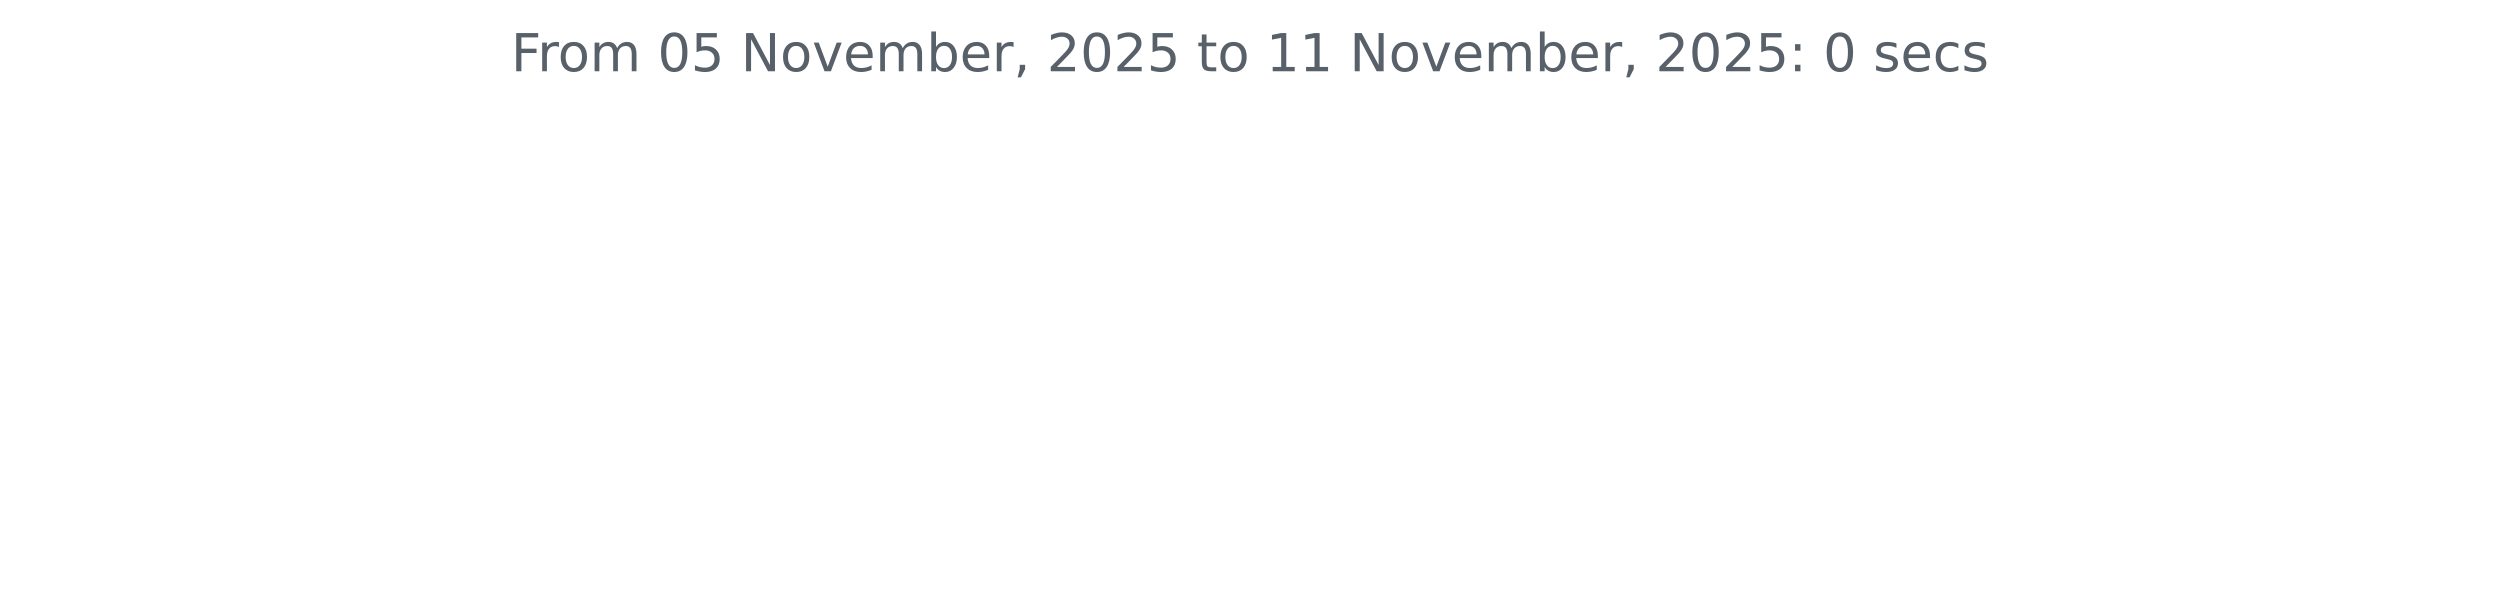
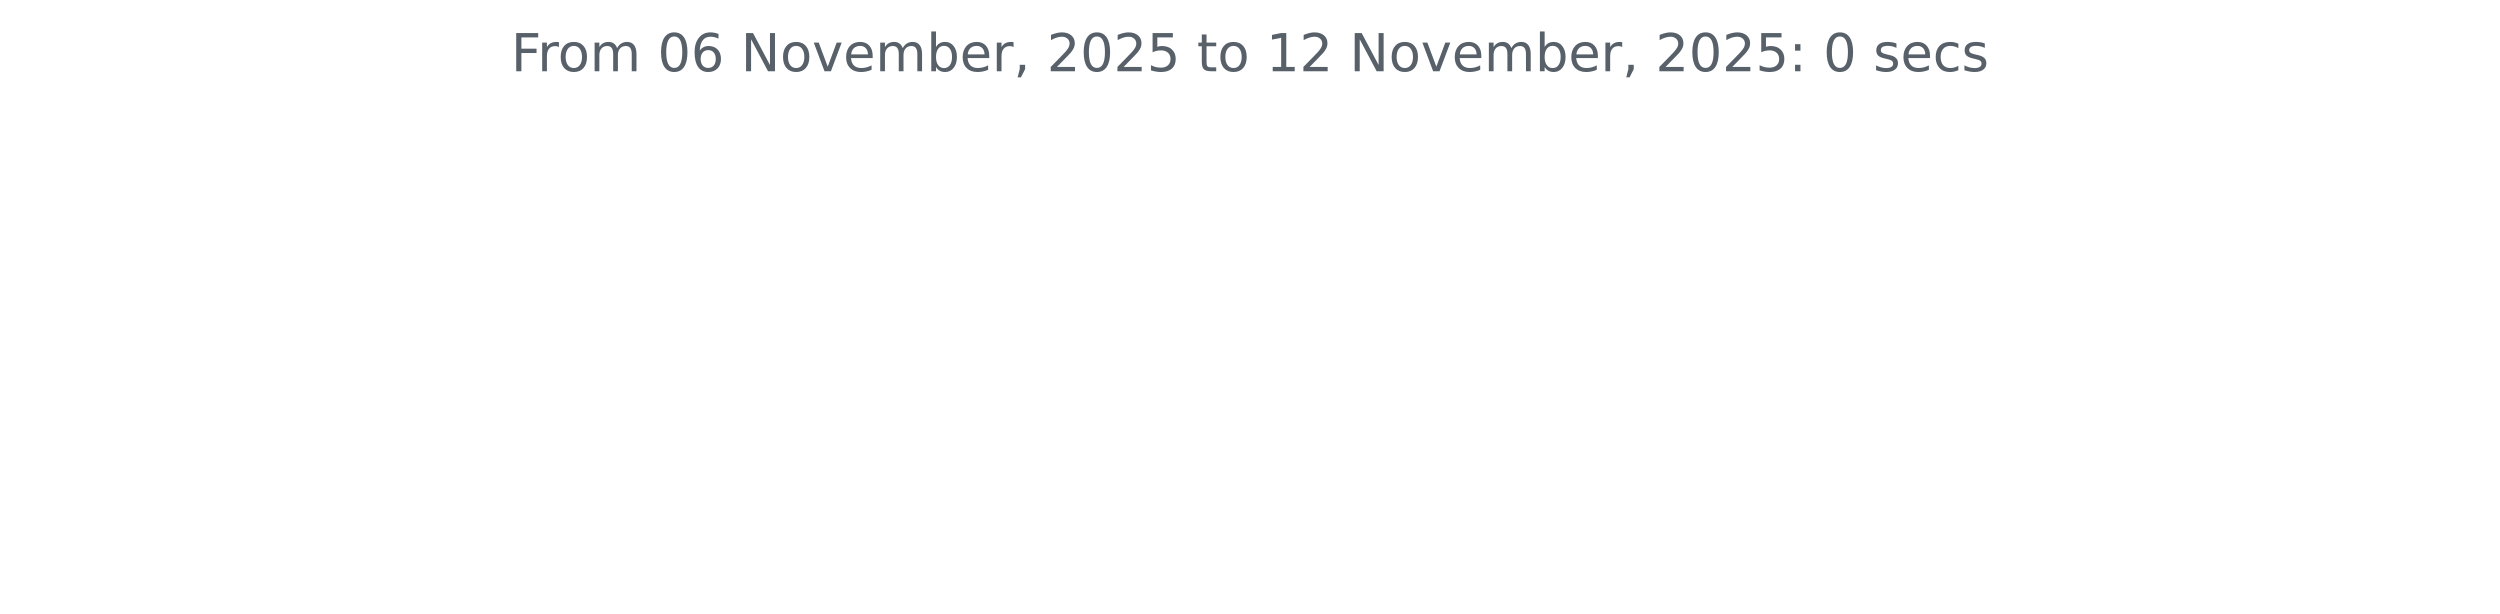
<svg xmlns="http://www.w3.org/2000/svg" xmlns:xlink="http://www.w3.org/1999/xlink" width="572.4pt" height="140.398pt" viewBox="0 0 572.4 140.398" version="1.1">
  <defs>
    <style type="text/css">*{stroke-linejoin: round; stroke-linecap: butt}</style>
  </defs>
  <g id="figure_1">
    <g id="patch_1">
      <path d="M 0 140.398  L 572.4 140.398  L 572.4 0  L 0 0  L 0 140.398  z " style="fill: none" />
    </g>
    <g id="axes_1">
      <g id="matplotlib.axis_1" />
      <g id="matplotlib.axis_2" />
      <g id="text_1">
        <g style="fill: #586069" transform="translate(117.0169 16.31812) scale(0.12 -0.12)">
          <defs>
            <path id="DejaVuSans-46" d="M 628 4666  L 3309 4666  L 3309 4134  L 1259 4134  L 1259 2759  L 3109 2759  L 3109 2228  L 1259 2228  L 1259 0  L 628 0  L 628 4666  z " transform="scale(0.015625)" />
            <path id="DejaVuSans-72" d="M 2631 2963  Q 2534 3019 2420 3045  Q 2306 3072 2169 3072  Q 1681 3072 1420 2755  Q 1159 2438 1159 1844  L 1159 0  L 581 0  L 581 3500  L 1159 3500  L 1159 2956  Q 1341 3275 1631 3429  Q 1922 3584 2338 3584  Q 2397 3584 2469 3576  Q 2541 3569 2628 3553  L 2631 2963  z " transform="scale(0.015625)" />
            <path id="DejaVuSans-6f" d="M 1959 3097  Q 1497 3097 1228 2736  Q 959 2375 959 1747  Q 959 1119 1226 758  Q 1494 397 1959 397  Q 2419 397 2687 759  Q 2956 1122 2956 1747  Q 2956 2369 2687 2733  Q 2419 3097 1959 3097  z M 1959 3584  Q 2709 3584 3137 3096  Q 3566 2609 3566 1747  Q 3566 888 3137 398  Q 2709 -91 1959 -91  Q 1206 -91 779 398  Q 353 888 353 1747  Q 353 2609 779 3096  Q 1206 3584 1959 3584  z " transform="scale(0.015625)" />
            <path id="DejaVuSans-6d" d="M 3328 2828  Q 3544 3216 3844 3400  Q 4144 3584 4550 3584  Q 5097 3584 5394 3201  Q 5691 2819 5691 2113  L 5691 0  L 5113 0  L 5113 2094  Q 5113 2597 4934 2840  Q 4756 3084 4391 3084  Q 3944 3084 3684 2787  Q 3425 2491 3425 1978  L 3425 0  L 2847 0  L 2847 2094  Q 2847 2600 2669 2842  Q 2491 3084 2119 3084  Q 1678 3084 1418 2786  Q 1159 2488 1159 1978  L 1159 0  L 581 0  L 581 3500  L 1159 3500  L 1159 2956  Q 1356 3278 1631 3431  Q 1906 3584 2284 3584  Q 2666 3584 2933 3390  Q 3200 3197 3328 2828  z " transform="scale(0.015625)" />
            <path id="DejaVuSans-20" transform="scale(0.015625)" />
            <path id="DejaVuSans-30" d="M 2034 4250  Q 1547 4250 1301 3770  Q 1056 3291 1056 2328  Q 1056 1369 1301 889  Q 1547 409 2034 409  Q 2525 409 2770 889  Q 3016 1369 3016 2328  Q 3016 3291 2770 3770  Q 2525 4250 2034 4250  z M 2034 4750  Q 2819 4750 3233 4129  Q 3647 3509 3647 2328  Q 3647 1150 3233 529  Q 2819 -91 2034 -91  Q 1250 -91 836 529  Q 422 1150 422 2328  Q 422 3509 836 4129  Q 1250 4750 2034 4750  z " transform="scale(0.015625)" />
-             <path id="DejaVuSans-35" d="M 691 4666  L 3169 4666  L 3169 4134  L 1269 4134  L 1269 2991  Q 1406 3038 1543 3061  Q 1681 3084 1819 3084  Q 2600 3084 3056 2656  Q 3513 2228 3513 1497  Q 3513 744 3044 326  Q 2575 -91 1722 -91  Q 1428 -91 1123 -41  Q 819 9 494 109  L 494 744  Q 775 591 1075 516  Q 1375 441 1709 441  Q 2250 441 2565 725  Q 2881 1009 2881 1497  Q 2881 1984 2565 2268  Q 2250 2553 1709 2553  Q 1456 2553 1204 2497  Q 953 2441 691 2322  L 691 4666  z " transform="scale(0.015625)" />
+             <path id="DejaVuSans-36" d="M 2113 2584  Q 1688 2584 1439 2293  Q 1191 2003 1191 1497  Q 1191 994 1439 701  Q 1688 409 2113 409  Q 2538 409 2786 701  Q 3034 994 3034 1497  Q 3034 2003 2786 2293  Q 2538 2584 2113 2584  z M 3366 4563  L 3366 3988  Q 3128 4100 2886 4159  Q 2644 4219 2406 4219  Q 1781 4219 1451 3797  Q 1122 3375 1075 2522  Q 1259 2794 1537 2939  Q 1816 3084 2150 3084  Q 2853 3084 3261 2657  Q 3669 2231 3669 1497  Q 3669 778 3244 343  Q 2819 -91 2113 -91  Q 1303 -91 875 529  Q 447 1150 447 2328  Q 447 3434 972 4092  Q 1497 4750 2381 4750  Q 2619 4750 2861 4703  Q 3103 4656 3366 4563  z " transform="scale(0.015625)" />
            <path id="DejaVuSans-4e" d="M 628 4666  L 1478 4666  L 3547 763  L 3547 4666  L 4159 4666  L 4159 0  L 3309 0  L 1241 3903  L 1241 0  L 628 0  L 628 4666  z " transform="scale(0.015625)" />
            <path id="DejaVuSans-76" d="M 191 3500  L 800 3500  L 1894 563  L 2988 3500  L 3597 3500  L 2284 0  L 1503 0  L 191 3500  z " transform="scale(0.015625)" />
            <path id="DejaVuSans-65" d="M 3597 1894  L 3597 1613  L 953 1613  Q 991 1019 1311 708  Q 1631 397 2203 397  Q 2534 397 2845 478  Q 3156 559 3463 722  L 3463 178  Q 3153 47 2828 -22  Q 2503 -91 2169 -91  Q 1331 -91 842 396  Q 353 884 353 1716  Q 353 2575 817 3079  Q 1281 3584 2069 3584  Q 2775 3584 3186 3129  Q 3597 2675 3597 1894  z M 3022 2063  Q 3016 2534 2758 2815  Q 2500 3097 2075 3097  Q 1594 3097 1305 2825  Q 1016 2553 972 2059  L 3022 2063  z " transform="scale(0.015625)" />
            <path id="DejaVuSans-62" d="M 3116 1747  Q 3116 2381 2855 2742  Q 2594 3103 2138 3103  Q 1681 3103 1420 2742  Q 1159 2381 1159 1747  Q 1159 1113 1420 752  Q 1681 391 2138 391  Q 2594 391 2855 752  Q 3116 1113 3116 1747  z M 1159 2969  Q 1341 3281 1617 3432  Q 1894 3584 2278 3584  Q 2916 3584 3314 3078  Q 3713 2572 3713 1747  Q 3713 922 3314 415  Q 2916 -91 2278 -91  Q 1894 -91 1617 61  Q 1341 213 1159 525  L 1159 0  L 581 0  L 581 4863  L 1159 4863  L 1159 2969  z " transform="scale(0.015625)" />
            <path id="DejaVuSans-2c" d="M 750 794  L 1409 794  L 1409 256  L 897 -744  L 494 -744  L 750 256  L 750 794  z " transform="scale(0.015625)" />
            <path id="DejaVuSans-32" d="M 1228 531  L 3431 531  L 3431 0  L 469 0  L 469 531  Q 828 903 1448 1529  Q 2069 2156 2228 2338  Q 2531 2678 2651 2914  Q 2772 3150 2772 3378  Q 2772 3750 2511 3984  Q 2250 4219 1831 4219  Q 1534 4219 1204 4116  Q 875 4013 500 3803  L 500 4441  Q 881 4594 1212 4672  Q 1544 4750 1819 4750  Q 2544 4750 2975 4387  Q 3406 4025 3406 3419  Q 3406 3131 3298 2873  Q 3191 2616 2906 2266  Q 2828 2175 2409 1742  Q 1991 1309 1228 531  z " transform="scale(0.015625)" />
+             <path id="DejaVuSans-35" d="M 691 4666  L 3169 4666  L 3169 4134  L 1269 4134  L 1269 2991  Q 1406 3038 1543 3061  Q 1681 3084 1819 3084  Q 2600 3084 3056 2656  Q 3513 2228 3513 1497  Q 3513 744 3044 326  Q 2575 -91 1722 -91  Q 1428 -91 1123 -41  Q 819 9 494 109  L 494 744  Q 775 591 1075 516  Q 1375 441 1709 441  Q 2250 441 2565 725  Q 2881 1009 2881 1497  Q 2881 1984 2565 2268  Q 2250 2553 1709 2553  Q 1456 2553 1204 2497  Q 953 2441 691 2322  L 691 4666  z " transform="scale(0.015625)" />
            <path id="DejaVuSans-74" d="M 1172 4494  L 1172 3500  L 2356 3500  L 2356 3053  L 1172 3053  L 1172 1153  Q 1172 725 1289 603  Q 1406 481 1766 481  L 2356 481  L 2356 0  L 1766 0  Q 1100 0 847 248  Q 594 497 594 1153  L 594 3053  L 172 3053  L 172 3500  L 594 3500  L 594 4494  L 1172 4494  z " transform="scale(0.015625)" />
            <path id="DejaVuSans-31" d="M 794 531  L 1825 531  L 1825 4091  L 703 3866  L 703 4441  L 1819 4666  L 2450 4666  L 2450 531  L 3481 531  L 3481 0  L 794 0  L 794 531  z " transform="scale(0.015625)" />
            <path id="DejaVuSans-3a" d="M 750 794  L 1409 794  L 1409 0  L 750 0  L 750 794  z M 750 3309  L 1409 3309  L 1409 2516  L 750 2516  L 750 3309  z " transform="scale(0.015625)" />
            <path id="DejaVuSans-73" d="M 2834 3397  L 2834 2853  Q 2591 2978 2328 3040  Q 2066 3103 1784 3103  Q 1356 3103 1142 2972  Q 928 2841 928 2578  Q 928 2378 1081 2264  Q 1234 2150 1697 2047  L 1894 2003  Q 2506 1872 2764 1633  Q 3022 1394 3022 966  Q 3022 478 2636 193  Q 2250 -91 1575 -91  Q 1294 -91 989 -36  Q 684 19 347 128  L 347 722  Q 666 556 975 473  Q 1284 391 1588 391  Q 1994 391 2212 530  Q 2431 669 2431 922  Q 2431 1156 2273 1281  Q 2116 1406 1581 1522  L 1381 1569  Q 847 1681 609 1914  Q 372 2147 372 2553  Q 372 3047 722 3315  Q 1072 3584 1716 3584  Q 2034 3584 2315 3537  Q 2597 3491 2834 3397  z " transform="scale(0.015625)" />
            <path id="DejaVuSans-63" d="M 3122 3366  L 3122 2828  Q 2878 2963 2633 3030  Q 2388 3097 2138 3097  Q 1578 3097 1268 2742  Q 959 2388 959 1747  Q 959 1106 1268 751  Q 1578 397 2138 397  Q 2388 397 2633 464  Q 2878 531 3122 666  L 3122 134  Q 2881 22 2623 -34  Q 2366 -91 2075 -91  Q 1284 -91 818 406  Q 353 903 353 1747  Q 353 2603 823 3093  Q 1294 3584 2113 3584  Q 2378 3584 2631 3529  Q 2884 3475 3122 3366  z " transform="scale(0.015625)" />
          </defs>
          <use xlink:href="#DejaVuSans-46" />
          <use xlink:href="#DejaVuSans-72" x="50.27" />
          <use xlink:href="#DejaVuSans-6f" x="89.133" />
          <use xlink:href="#DejaVuSans-6d" x="150.314" />
          <use xlink:href="#DejaVuSans-20" x="247.727" />
          <use xlink:href="#DejaVuSans-30" x="279.514" />
-           <use xlink:href="#DejaVuSans-35" x="343.137" />
+           <use xlink:href="#DejaVuSans-36" x="343.137" />
          <use xlink:href="#DejaVuSans-20" x="406.76" />
          <use xlink:href="#DejaVuSans-4e" x="438.547" />
          <use xlink:href="#DejaVuSans-6f" x="513.352" />
          <use xlink:href="#DejaVuSans-76" x="574.533" />
          <use xlink:href="#DejaVuSans-65" x="633.713" />
          <use xlink:href="#DejaVuSans-6d" x="695.236" />
          <use xlink:href="#DejaVuSans-62" x="792.648" />
          <use xlink:href="#DejaVuSans-65" x="856.125" />
          <use xlink:href="#DejaVuSans-72" x="917.648" />
          <use xlink:href="#DejaVuSans-2c" x="958.762" />
          <use xlink:href="#DejaVuSans-20" x="990.549" />
          <use xlink:href="#DejaVuSans-32" x="1022.336" />
          <use xlink:href="#DejaVuSans-30" x="1085.959" />
          <use xlink:href="#DejaVuSans-32" x="1149.582" />
          <use xlink:href="#DejaVuSans-35" x="1213.205" />
          <use xlink:href="#DejaVuSans-20" x="1276.828" />
          <use xlink:href="#DejaVuSans-74" x="1308.615" />
          <use xlink:href="#DejaVuSans-6f" x="1347.824" />
          <use xlink:href="#DejaVuSans-20" x="1409.006" />
          <use xlink:href="#DejaVuSans-31" x="1440.793" />
-           <use xlink:href="#DejaVuSans-31" x="1504.416" />
+           <use xlink:href="#DejaVuSans-32" x="1504.416" />
          <use xlink:href="#DejaVuSans-20" x="1568.039" />
          <use xlink:href="#DejaVuSans-4e" x="1599.826" />
          <use xlink:href="#DejaVuSans-6f" x="1674.631" />
          <use xlink:href="#DejaVuSans-76" x="1735.812" />
          <use xlink:href="#DejaVuSans-65" x="1794.992" />
          <use xlink:href="#DejaVuSans-6d" x="1856.516" />
          <use xlink:href="#DejaVuSans-62" x="1953.928" />
          <use xlink:href="#DejaVuSans-65" x="2017.404" />
          <use xlink:href="#DejaVuSans-72" x="2078.928" />
          <use xlink:href="#DejaVuSans-2c" x="2120.041" />
          <use xlink:href="#DejaVuSans-20" x="2151.828" />
          <use xlink:href="#DejaVuSans-32" x="2183.615" />
          <use xlink:href="#DejaVuSans-30" x="2247.238" />
          <use xlink:href="#DejaVuSans-32" x="2310.861" />
          <use xlink:href="#DejaVuSans-35" x="2374.484" />
          <use xlink:href="#DejaVuSans-3a" x="2438.107" />
          <use xlink:href="#DejaVuSans-20" x="2471.799" />
          <use xlink:href="#DejaVuSans-30" x="2503.586" />
          <use xlink:href="#DejaVuSans-20" x="2567.209" />
          <use xlink:href="#DejaVuSans-73" x="2598.996" />
          <use xlink:href="#DejaVuSans-65" x="2651.096" />
          <use xlink:href="#DejaVuSans-63" x="2712.619" />
          <use xlink:href="#DejaVuSans-73" x="2767.6" />
        </g>
      </g>
    </g>
  </g>
</svg>
